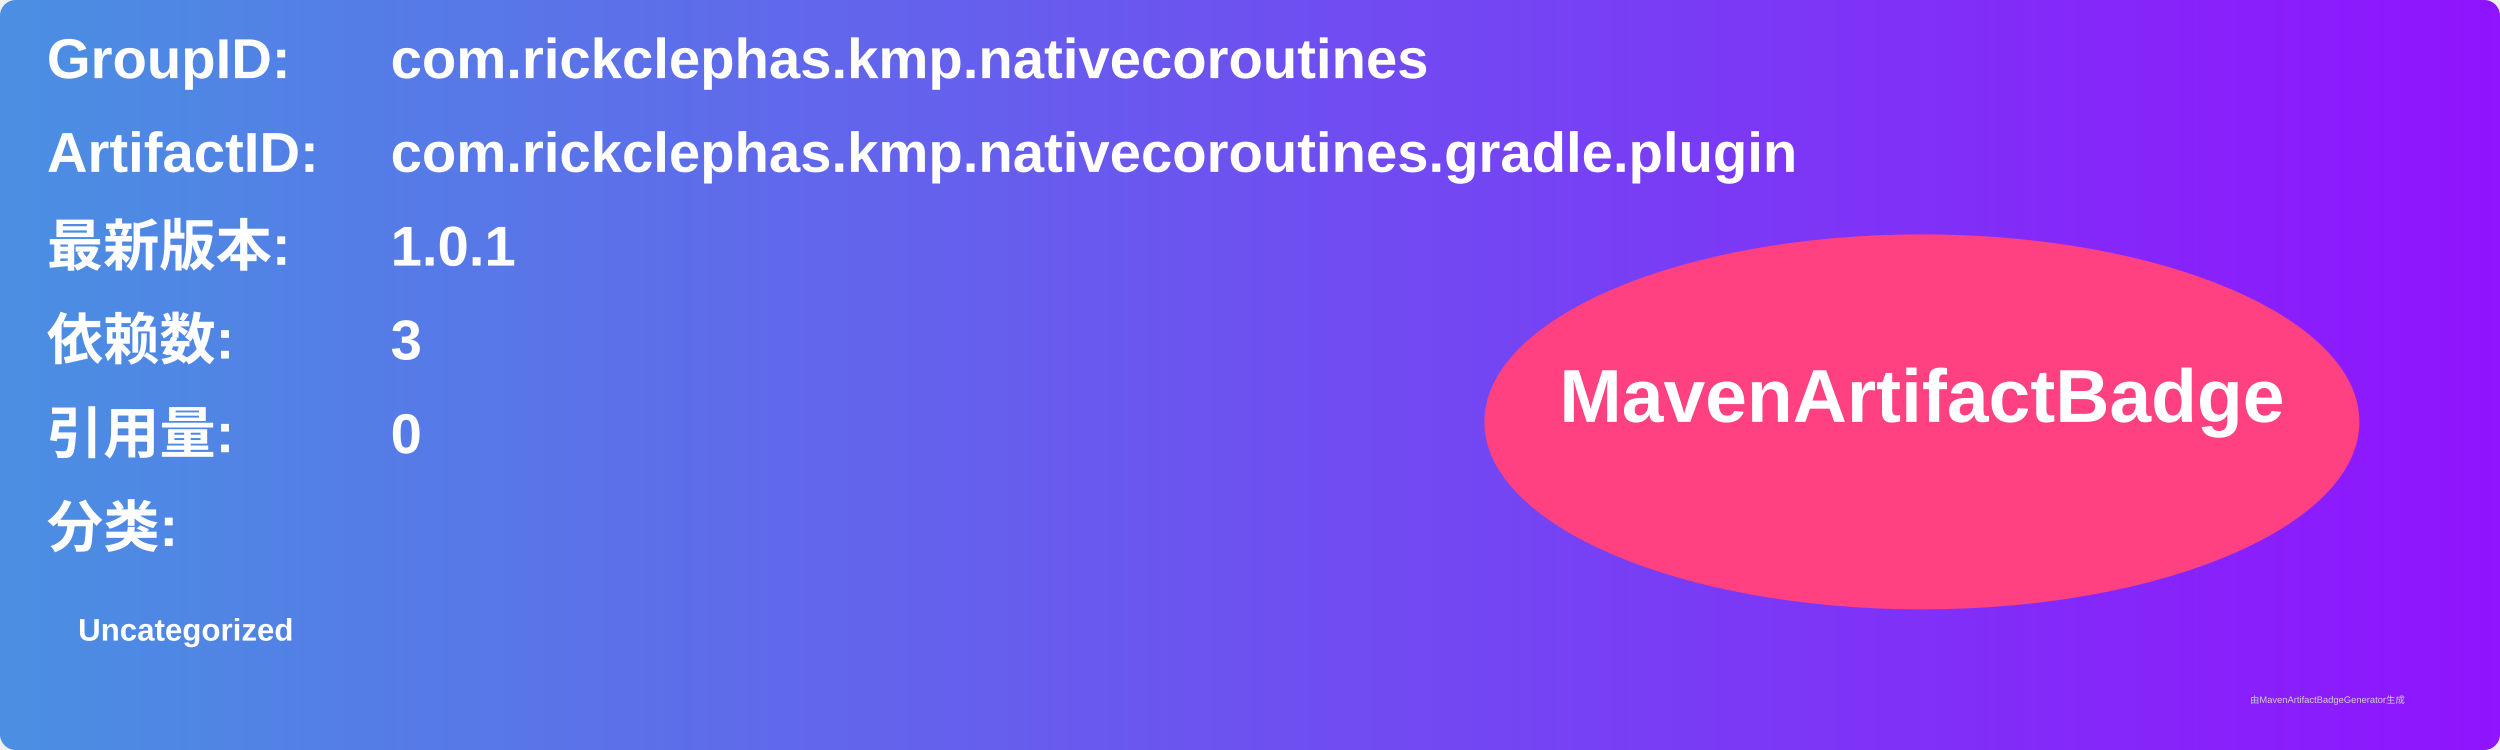
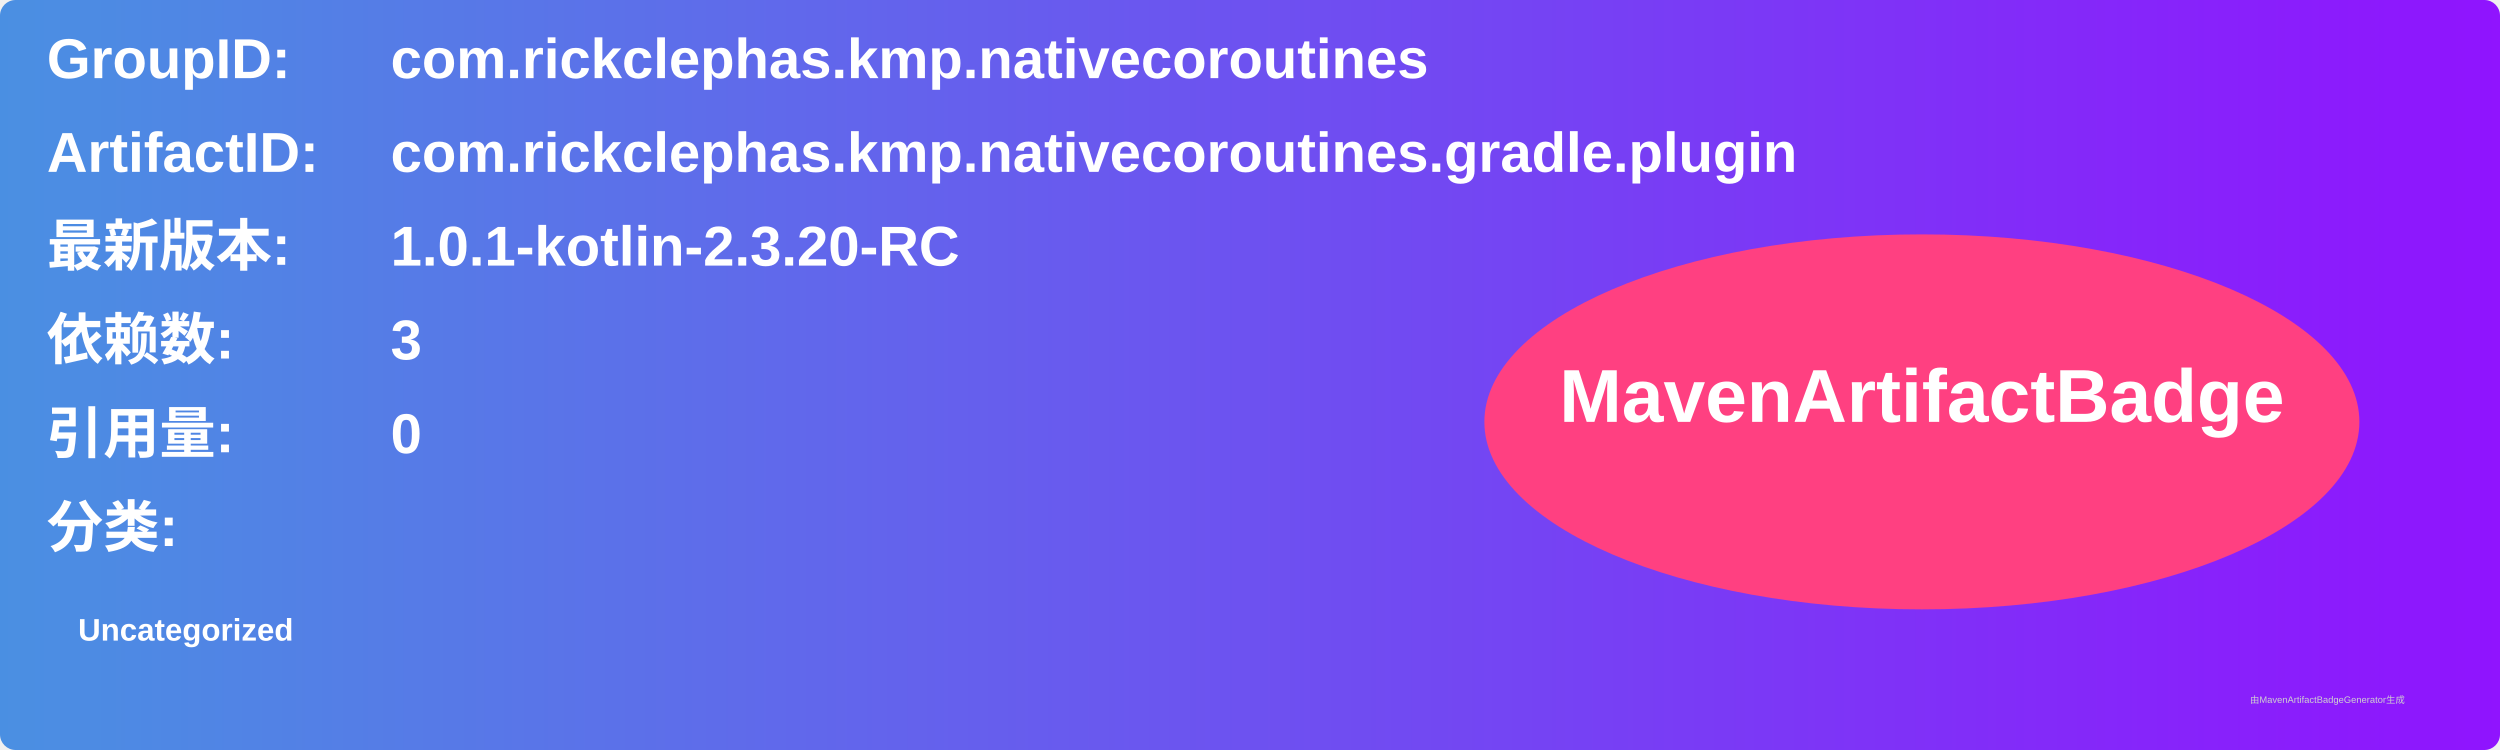
<svg xmlns="http://www.w3.org/2000/svg" width="800" height="240" viewBox="0 0 800 240">
  <linearGradient id="grad" x1="0%" y1="0%" x2="100%" y2="0%">
    <stop offset="0%" stop-color="#4a90e2" />
    <stop offset="100%" stop-color="#9013fe" />
  </linearGradient>
  <rect width="100%" height="100%" rx="5" ry="5" fill="url(#grad)" />
  <g transform="translate(15, 15)">
    <text x="0" y="10" font-family="Arial" font-size="18" fill="white" font-weight="bold" width="260">GroupID:</text>
    <text x="110" y="10" font-family="Arial" font-size="18" fill="white" font-weight="bold" width="460">com.rickclephas.kmp.nativecoroutines</text>
    <text x="0" y="40" font-family="Arial" font-size="18" fill="white" font-weight="bold" width="260">ArtifactID:</text>
    <text x="110" y="40" font-family="Arial" font-size="18" fill="white" font-weight="bold" width="460">com.rickclephas.kmp.nativecoroutines.gradle.plugin</text>
    <text x="0" y="70" font-family="Arial" font-size="18" fill="white" font-weight="bold">最新版本:</text>
    <text x="110" y="70" font-family="Arial" font-size="18" fill="white" font-weight="bold">
-       <tspan font-weight="bold">1.0.1</tspan>
+       <tspan font-weight="bold">1.0.1-kotlin-2.3.20-RC</tspan>
    </text>
    <text x="0" y="100" font-family="Arial" font-size="18" fill="white" font-weight="bold">依赖数: </text>
    <text x="110" y="100" font-family="Arial" font-size="18" fill="white">
      <tspan font-weight="bold">3</tspan>
    </text>
    <text x="0" y="130" font-family="Arial" font-size="18" fill="white" font-weight="bold">引用量: </text>
    <text x="110" y="130" font-family="Arial" font-size="18" fill="white">
      <tspan font-weight="bold">0</tspan>
    </text>
    <text x="0" y="160" font-family="Arial" font-size="18" fill="white" font-weight="bold">分类:</text>
    <text x="10" y="190" font-family="Arial" font-size="10" fill="white">
      <tspan font-weight="bold">Uncategorized</tspan>
    </text>
    <ellipse cx="600" cy="120" rx="140" ry="60" fill="#ff4081" />
    <text x="600" y="120" text-anchor="middle" font-family="Arial" font-size="24" fill="white" font-weight="bold">MavenArtifactBadge</text>
  </g>
  <text x="720" y="225" font-family="Arial" font-size="3" fill="#d0d0d0">由MavenArtifactBadgeGenerator生成</text>
</svg>
